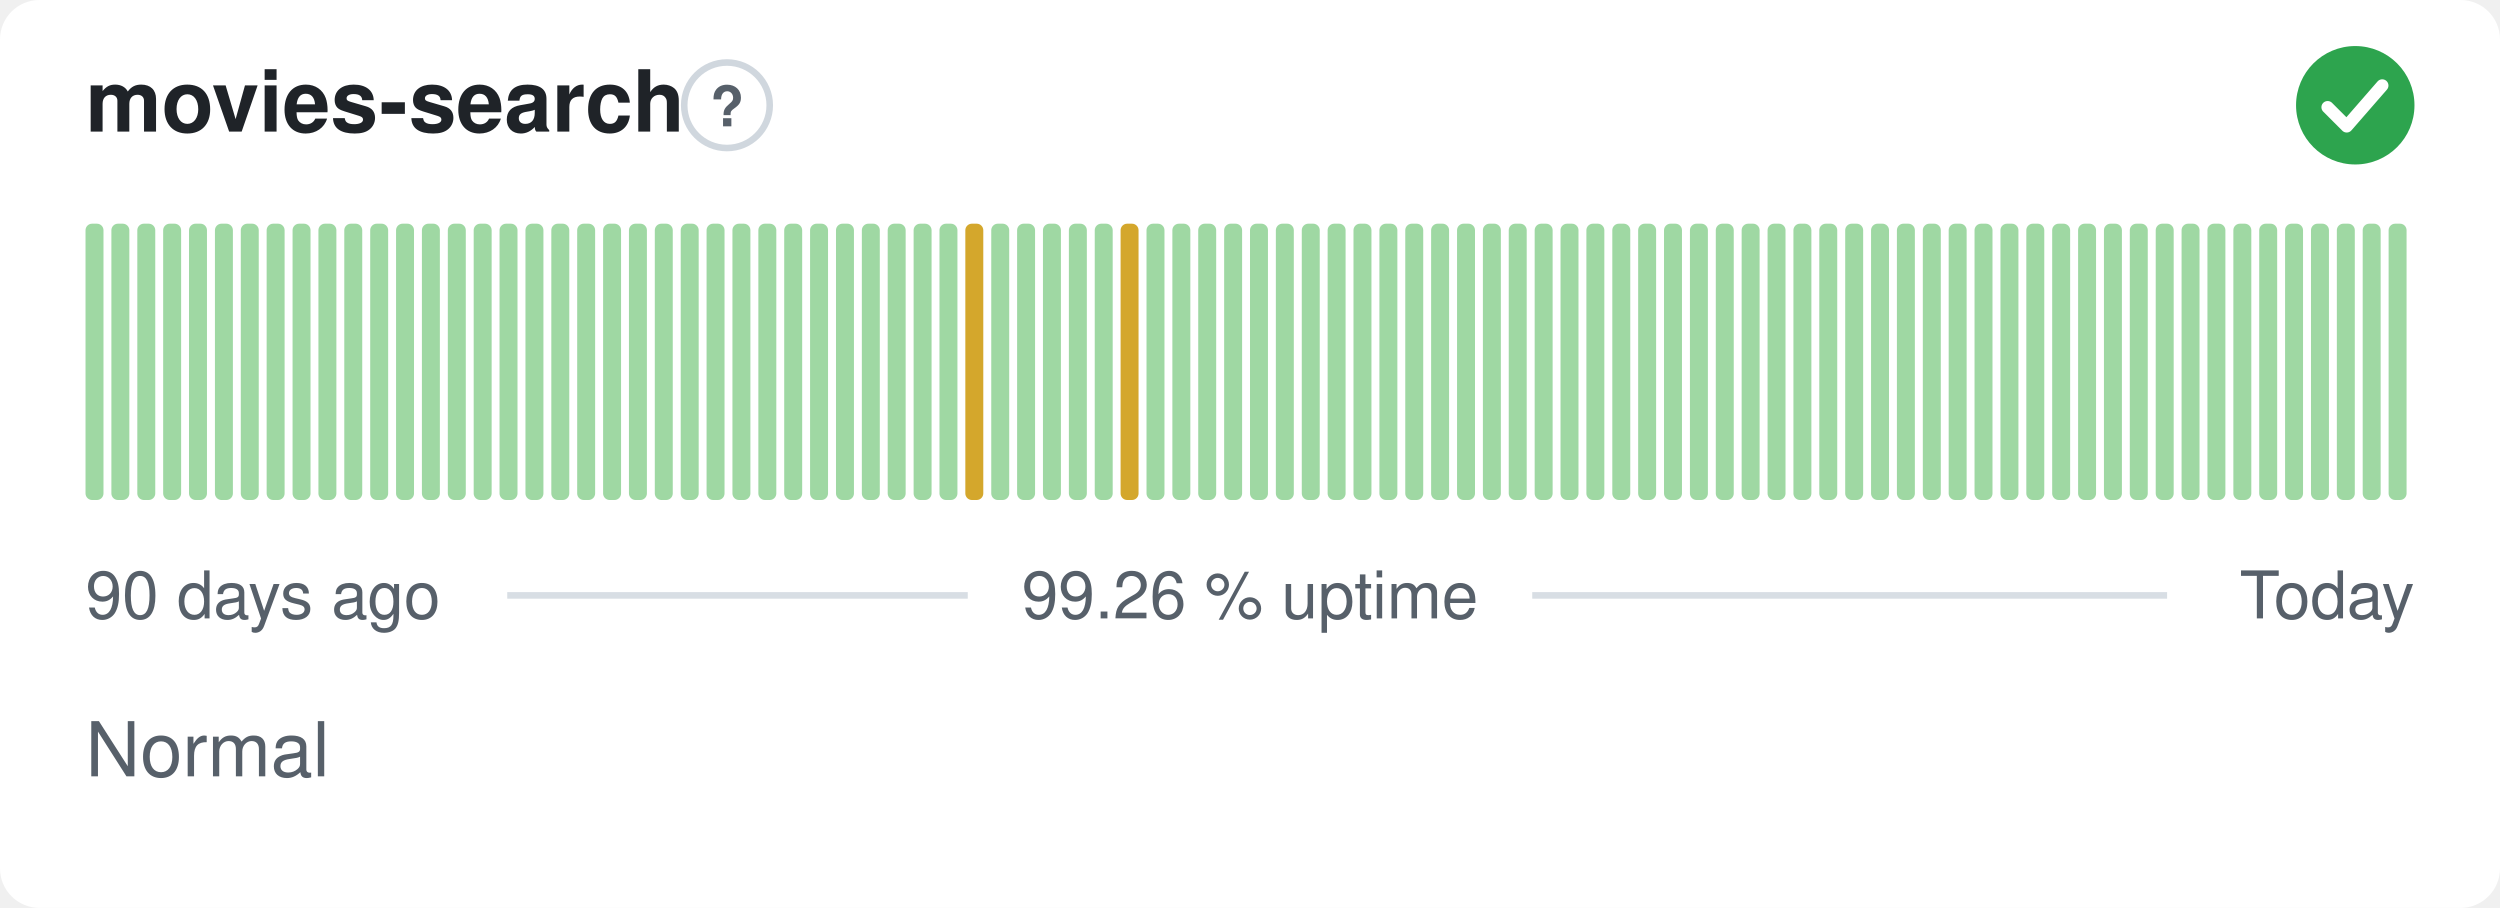
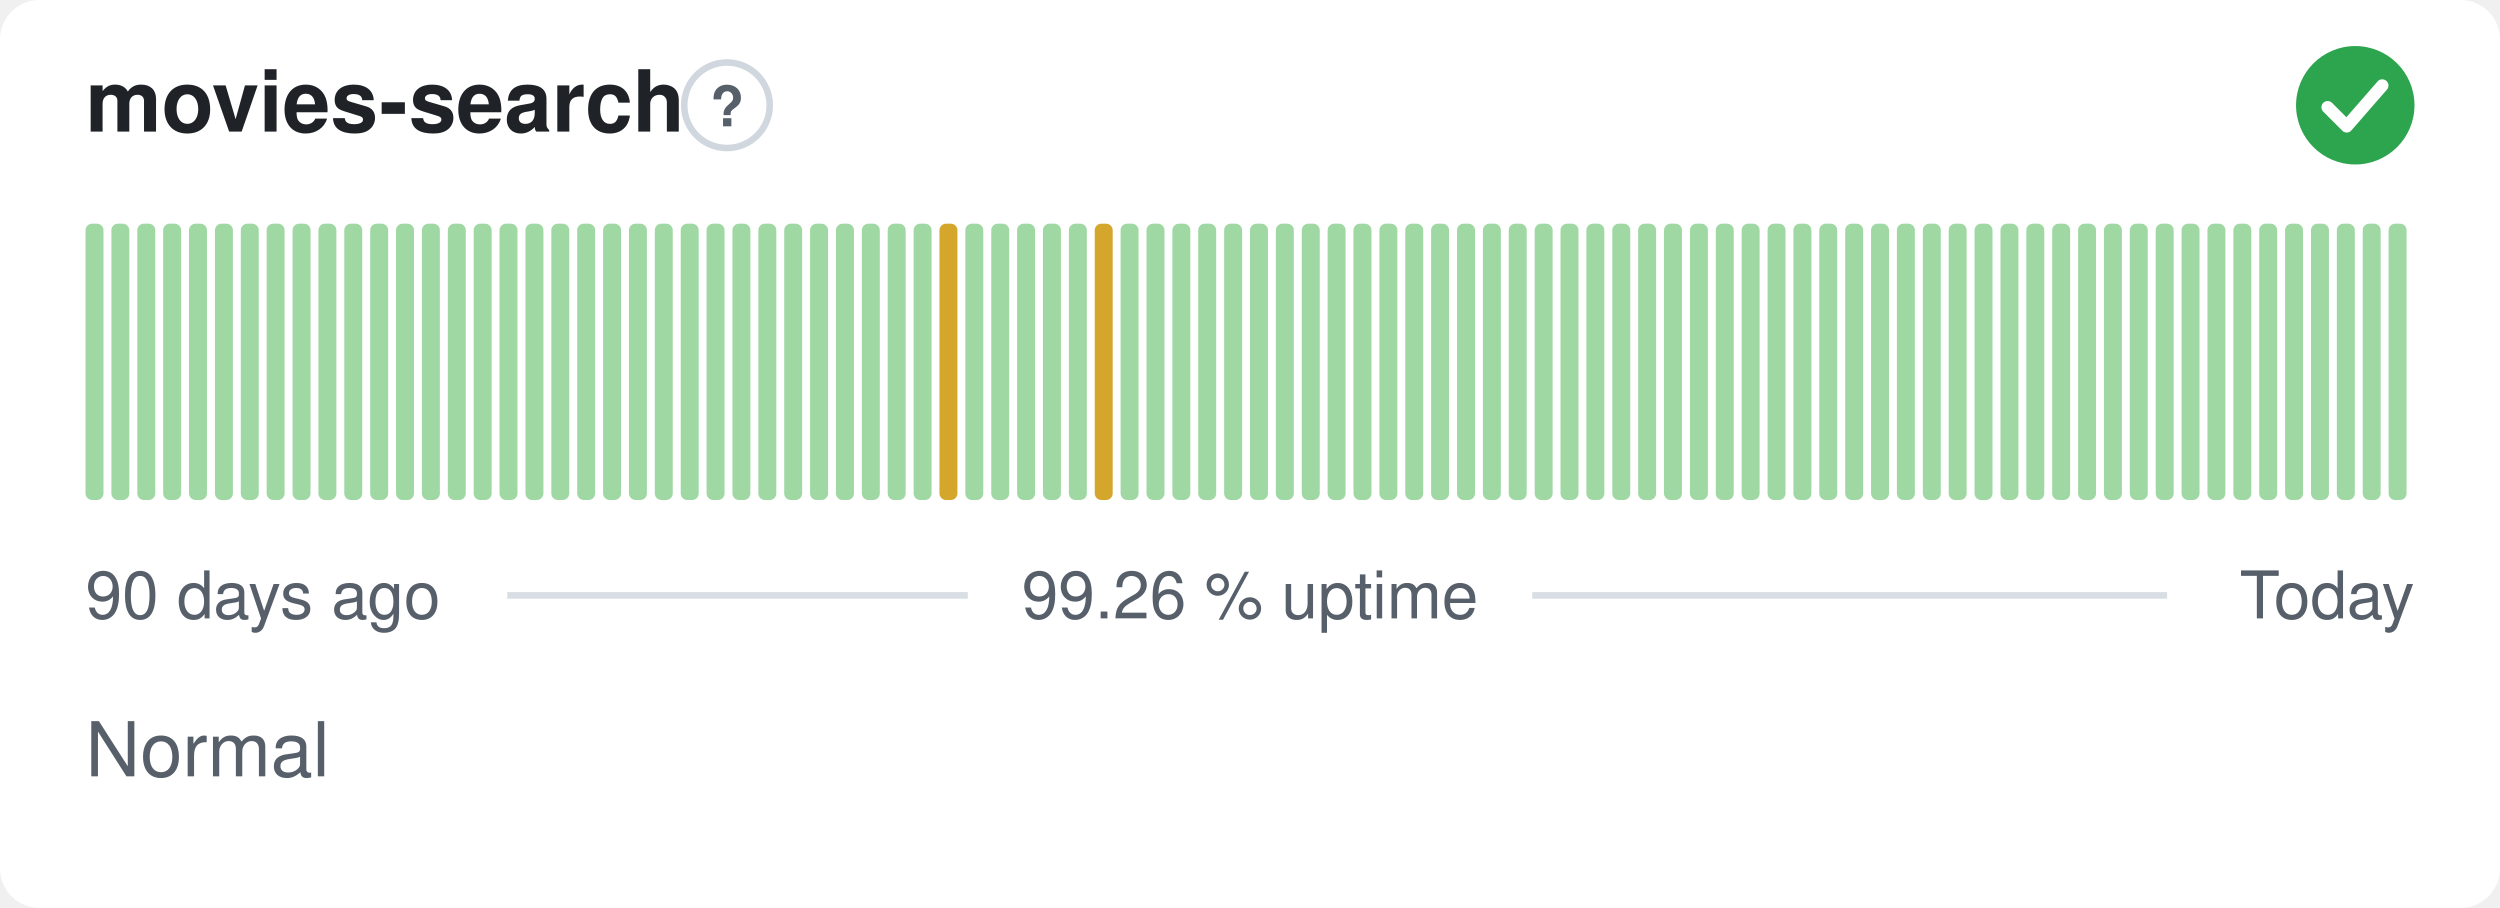
<svg xmlns="http://www.w3.org/2000/svg" width="380" height="138" viewBox="0 0 380 138" role="img" aria-label="movies-search: Normal, 99.26 % uptime over the last 90 days" font-family="-apple-system,BlinkMacSystemFont,'Segoe UI',Helvetica,Arial,sans-serif">
  <style>
    @media (prefers-color-scheme: dark) {
      .bg { fill: #0d1117 }
      .title { fill: #e6edf3 }
      .muted { fill: #8b949e }
      .hint { stroke: #30363d }
      .rule { stroke: #30363d }
      .nodata { fill: #21262d }
    }
  </style>
  <rect class="bg" width="380" height="138" rx="6" fill="#ffffff" />
  <text class="title" x="13" y="20" font-size="13" font-weight="600" fill="#1f2328">movies-search</text>
  <circle class="hint" cx="110.5" cy="16" r="6.5" fill="none" stroke="#d0d7de" stroke-width="1" />
  <text class="muted" x="110.5" y="19.2" text-anchor="middle" font-size="8.5" font-weight="700" fill="#57606a">?</text>
  <circle cx="358" cy="16" r="9" fill="#2da44e" />
  <path d="M353.80 16.30l2.90 2.90 5.40 -6.20" fill="none" stroke="#fff" stroke-width="1.89" stroke-linecap="round" stroke-linejoin="round" />
  <rect x="13.00" y="34.00" width="2.73" height="42.00" rx="1" fill="#9fd8a3" />
  <rect x="16.93" y="34.00" width="2.73" height="42.00" rx="1" fill="#9fd8a3" />
  <rect x="20.87" y="34.00" width="2.73" height="42.00" rx="1" fill="#9fd8a3" />
  <rect x="24.80" y="34.00" width="2.73" height="42.00" rx="1" fill="#9fd8a3" />
  <rect x="28.73" y="34.00" width="2.73" height="42.00" rx="1" fill="#9fd8a3" />
  <rect x="32.67" y="34.00" width="2.73" height="42.00" rx="1" fill="#9fd8a3" />
  <rect x="36.60" y="34.00" width="2.73" height="42.00" rx="1" fill="#9fd8a3" />
  <rect x="40.53" y="34.00" width="2.73" height="42.00" rx="1" fill="#9fd8a3" />
  <rect x="44.47" y="34.00" width="2.73" height="42.00" rx="1" fill="#9fd8a3" />
  <rect x="48.40" y="34.00" width="2.73" height="42.00" rx="1" fill="#9fd8a3" />
  <rect x="52.33" y="34.00" width="2.73" height="42.00" rx="1" fill="#9fd8a3" />
  <rect x="56.27" y="34.00" width="2.73" height="42.00" rx="1" fill="#9fd8a3" />
  <rect x="60.20" y="34.00" width="2.73" height="42.00" rx="1" fill="#9fd8a3" />
  <rect x="64.13" y="34.00" width="2.73" height="42.00" rx="1" fill="#9fd8a3" />
  <rect x="68.07" y="34.00" width="2.73" height="42.00" rx="1" fill="#9fd8a3" />
  <rect x="72.00" y="34.00" width="2.73" height="42.00" rx="1" fill="#9fd8a3" />
  <rect x="75.93" y="34.00" width="2.73" height="42.00" rx="1" fill="#9fd8a3" />
  <rect x="79.87" y="34.00" width="2.73" height="42.00" rx="1" fill="#9fd8a3" />
  <rect x="83.80" y="34.00" width="2.73" height="42.00" rx="1" fill="#9fd8a3" />
  <rect x="87.73" y="34.00" width="2.73" height="42.00" rx="1" fill="#9fd8a3" />
  <rect x="91.67" y="34.00" width="2.73" height="42.00" rx="1" fill="#9fd8a3" />
  <rect x="95.60" y="34.00" width="2.73" height="42.00" rx="1" fill="#9fd8a3" />
  <rect x="99.53" y="34.00" width="2.73" height="42.00" rx="1" fill="#9fd8a3" />
  <rect x="103.47" y="34.00" width="2.73" height="42.00" rx="1" fill="#9fd8a3" />
  <rect x="107.40" y="34.00" width="2.73" height="42.00" rx="1" fill="#9fd8a3" />
  <rect x="111.33" y="34.00" width="2.73" height="42.00" rx="1" fill="#9fd8a3" />
  <rect x="115.27" y="34.00" width="2.73" height="42.00" rx="1" fill="#9fd8a3" />
  <rect x="119.20" y="34.00" width="2.73" height="42.00" rx="1" fill="#9fd8a3" />
  <rect x="123.13" y="34.00" width="2.73" height="42.00" rx="1" fill="#9fd8a3" />
  <rect x="127.07" y="34.00" width="2.73" height="42.00" rx="1" fill="#9fd8a3" />
  <rect x="131.00" y="34.00" width="2.73" height="42.00" rx="1" fill="#9fd8a3" />
  <rect x="134.93" y="34.00" width="2.73" height="42.00" rx="1" fill="#9fd8a3" />
  <rect x="138.87" y="34.00" width="2.73" height="42.00" rx="1" fill="#9fd8a3" />
-   <rect x="142.80" y="34.00" width="2.73" height="42.00" rx="1" fill="#9fd8a3" />
-   <rect x="146.73" y="34.00" width="2.73" height="42.00" rx="1" fill="#d4a72c" />
+   <rect x="142.80" y="34.00" width="2.73" height="42.00" rx="1" fill="#d4a72c" />
+   <rect x="146.73" y="34.00" width="2.73" height="42.00" rx="1" fill="#9fd8a3" />
  <rect x="150.67" y="34.00" width="2.73" height="42.00" rx="1" fill="#9fd8a3" />
  <rect x="154.60" y="34.00" width="2.73" height="42.00" rx="1" fill="#9fd8a3" />
  <rect x="158.53" y="34.00" width="2.73" height="42.00" rx="1" fill="#9fd8a3" />
  <rect x="162.47" y="34.00" width="2.73" height="42.00" rx="1" fill="#9fd8a3" />
-   <rect x="166.40" y="34.00" width="2.73" height="42.00" rx="1" fill="#9fd8a3" />
-   <rect x="170.33" y="34.00" width="2.73" height="42.00" rx="1" fill="#d4a72c" />
+   <rect x="166.40" y="34.00" width="2.73" height="42.00" rx="1" fill="#d4a72c" />
+   <rect x="170.33" y="34.00" width="2.73" height="42.00" rx="1" fill="#9fd8a3" />
  <rect x="174.27" y="34.00" width="2.73" height="42.00" rx="1" fill="#9fd8a3" />
  <rect x="178.20" y="34.00" width="2.73" height="42.00" rx="1" fill="#9fd8a3" />
  <rect x="182.13" y="34.00" width="2.73" height="42.00" rx="1" fill="#9fd8a3" />
  <rect x="186.07" y="34.00" width="2.73" height="42.00" rx="1" fill="#9fd8a3" />
  <rect x="190.00" y="34.00" width="2.73" height="42.00" rx="1" fill="#9fd8a3" />
  <rect x="193.93" y="34.00" width="2.73" height="42.00" rx="1" fill="#9fd8a3" />
  <rect x="197.87" y="34.00" width="2.73" height="42.00" rx="1" fill="#9fd8a3" />
  <rect x="201.80" y="34.00" width="2.73" height="42.00" rx="1" fill="#9fd8a3" />
  <rect x="205.73" y="34.00" width="2.73" height="42.00" rx="1" fill="#9fd8a3" />
  <rect x="209.67" y="34.00" width="2.73" height="42.00" rx="1" fill="#9fd8a3" />
  <rect x="213.60" y="34.00" width="2.73" height="42.00" rx="1" fill="#9fd8a3" />
  <rect x="217.53" y="34.00" width="2.73" height="42.00" rx="1" fill="#9fd8a3" />
  <rect x="221.47" y="34.00" width="2.73" height="42.00" rx="1" fill="#9fd8a3" />
  <rect x="225.40" y="34.00" width="2.73" height="42.00" rx="1" fill="#9fd8a3" />
  <rect x="229.33" y="34.00" width="2.73" height="42.00" rx="1" fill="#9fd8a3" />
  <rect x="233.27" y="34.00" width="2.73" height="42.00" rx="1" fill="#9fd8a3" />
  <rect x="237.20" y="34.00" width="2.73" height="42.00" rx="1" fill="#9fd8a3" />
  <rect x="241.13" y="34.00" width="2.73" height="42.00" rx="1" fill="#9fd8a3" />
  <rect x="245.07" y="34.00" width="2.73" height="42.00" rx="1" fill="#9fd8a3" />
  <rect x="249.00" y="34.00" width="2.73" height="42.00" rx="1" fill="#9fd8a3" />
  <rect x="252.93" y="34.00" width="2.73" height="42.00" rx="1" fill="#9fd8a3" />
  <rect x="256.87" y="34.00" width="2.73" height="42.00" rx="1" fill="#9fd8a3" />
  <rect x="260.80" y="34.00" width="2.73" height="42.00" rx="1" fill="#9fd8a3" />
  <rect x="264.73" y="34.00" width="2.73" height="42.00" rx="1" fill="#9fd8a3" />
  <rect x="268.67" y="34.00" width="2.73" height="42.00" rx="1" fill="#9fd8a3" />
  <rect x="272.60" y="34.00" width="2.73" height="42.00" rx="1" fill="#9fd8a3" />
  <rect x="276.53" y="34.00" width="2.73" height="42.00" rx="1" fill="#9fd8a3" />
  <rect x="280.47" y="34.00" width="2.73" height="42.00" rx="1" fill="#9fd8a3" />
  <rect x="284.40" y="34.00" width="2.73" height="42.00" rx="1" fill="#9fd8a3" />
  <rect x="288.33" y="34.00" width="2.73" height="42.00" rx="1" fill="#9fd8a3" />
  <rect x="292.27" y="34.00" width="2.73" height="42.00" rx="1" fill="#9fd8a3" />
  <rect x="296.20" y="34.00" width="2.73" height="42.00" rx="1" fill="#9fd8a3" />
  <rect x="300.13" y="34.00" width="2.73" height="42.00" rx="1" fill="#9fd8a3" />
  <rect x="304.07" y="34.00" width="2.73" height="42.00" rx="1" fill="#9fd8a3" />
  <rect x="308.00" y="34.00" width="2.73" height="42.00" rx="1" fill="#9fd8a3" />
  <rect x="311.93" y="34.00" width="2.73" height="42.00" rx="1" fill="#9fd8a3" />
  <rect x="315.87" y="34.00" width="2.73" height="42.00" rx="1" fill="#9fd8a3" />
  <rect x="319.80" y="34.00" width="2.73" height="42.00" rx="1" fill="#9fd8a3" />
  <rect x="323.73" y="34.00" width="2.73" height="42.00" rx="1" fill="#9fd8a3" />
  <rect x="327.67" y="34.00" width="2.73" height="42.00" rx="1" fill="#9fd8a3" />
  <rect x="331.60" y="34.00" width="2.73" height="42.00" rx="1" fill="#9fd8a3" />
  <rect x="335.53" y="34.00" width="2.73" height="42.00" rx="1" fill="#9fd8a3" />
  <rect x="339.47" y="34.00" width="2.73" height="42.00" rx="1" fill="#9fd8a3" />
  <rect x="343.40" y="34.00" width="2.73" height="42.00" rx="1" fill="#9fd8a3" />
  <rect x="347.33" y="34.00" width="2.73" height="42.00" rx="1" fill="#9fd8a3" />
  <rect x="351.27" y="34.00" width="2.73" height="42.00" rx="1" fill="#9fd8a3" />
  <rect x="355.20" y="34.00" width="2.73" height="42.00" rx="1" fill="#9fd8a3" />
  <rect x="359.13" y="34.00" width="2.73" height="42.00" rx="1" fill="#9fd8a3" />
  <rect x="363.07" y="34.00" width="2.73" height="42.00" rx="1" fill="#9fd8a3" />
  <text class="muted" x="13" y="94" font-size="10" fill="#57606a">90 days ago</text>
  <text class="muted" x="190" y="94" text-anchor="middle" font-size="10" fill="#57606a">99.26 % uptime</text>
  <text class="muted" x="367" y="94" text-anchor="end" font-size="10" fill="#57606a">Today</text>
  <line class="rule" x1="77.1" y1="90.5" x2="147.1" y2="90.5" stroke="#d8dee4" stroke-width="1" />
  <line class="rule" x1="232.9" y1="90.5" x2="329.4" y2="90.5" stroke="#d8dee4" stroke-width="1" />
  <text class="muted" x="13" y="118" font-size="11.5" fill="#57606a">Normal</text>
</svg>
